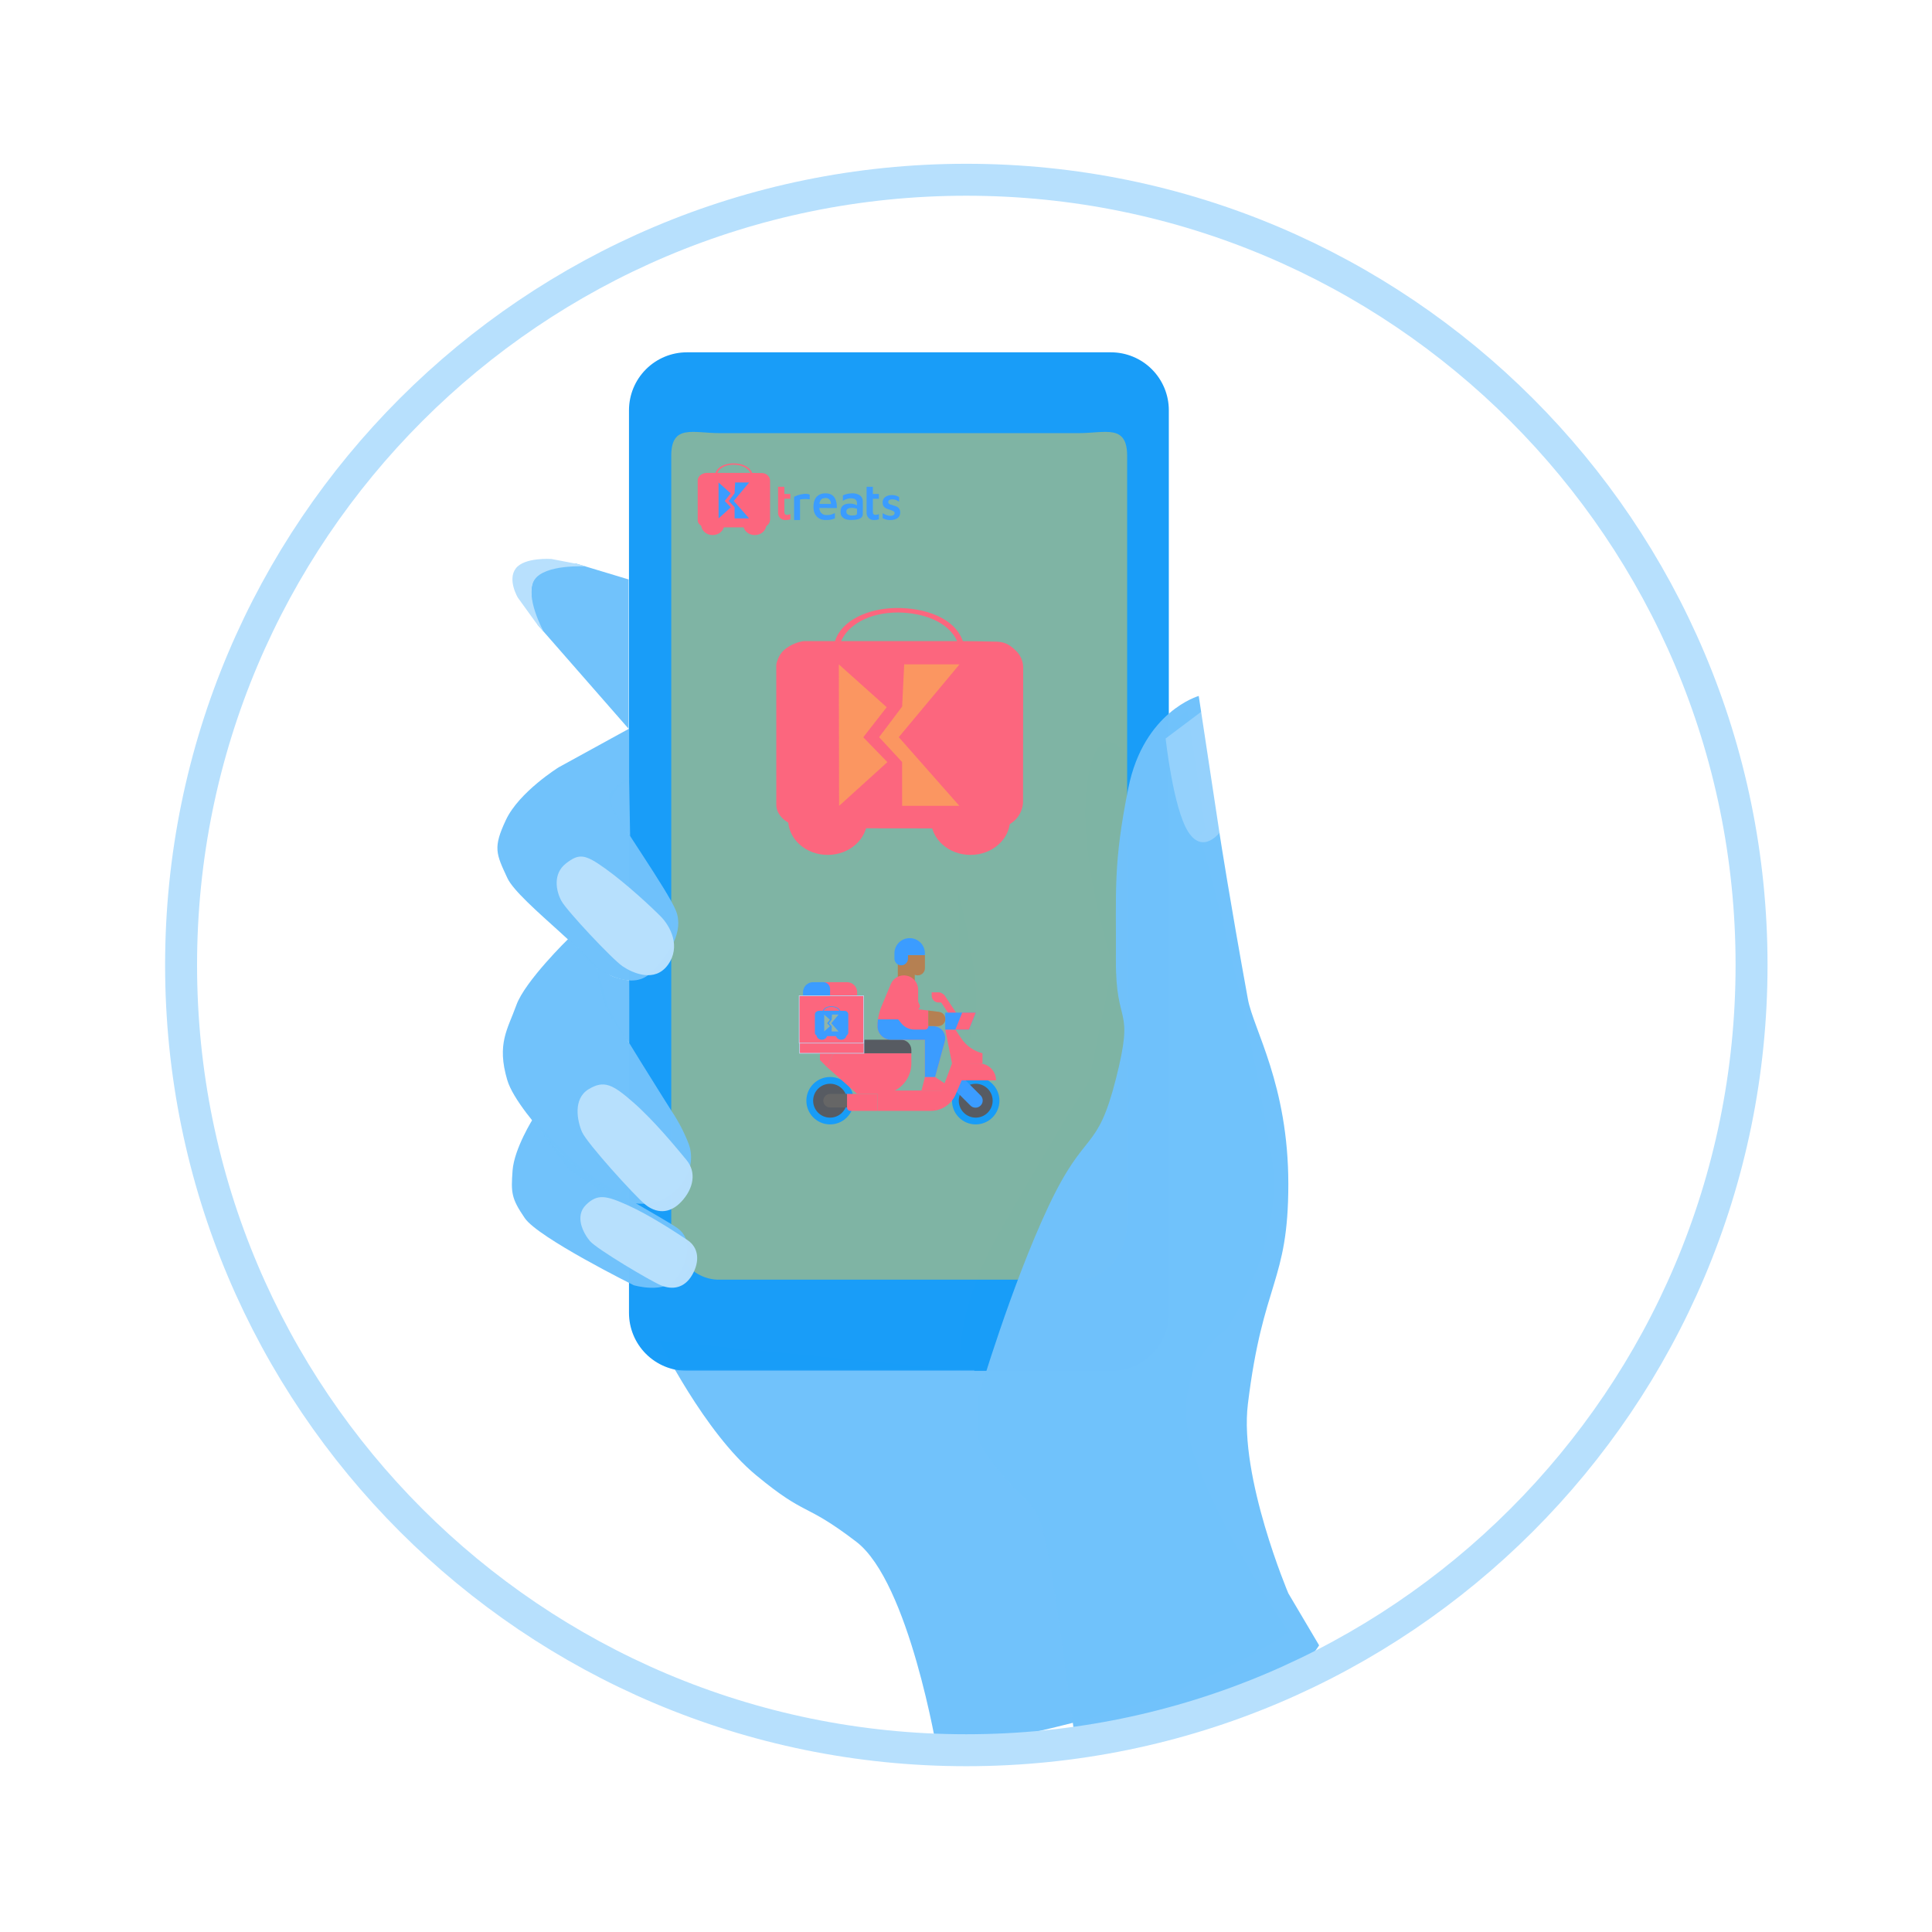
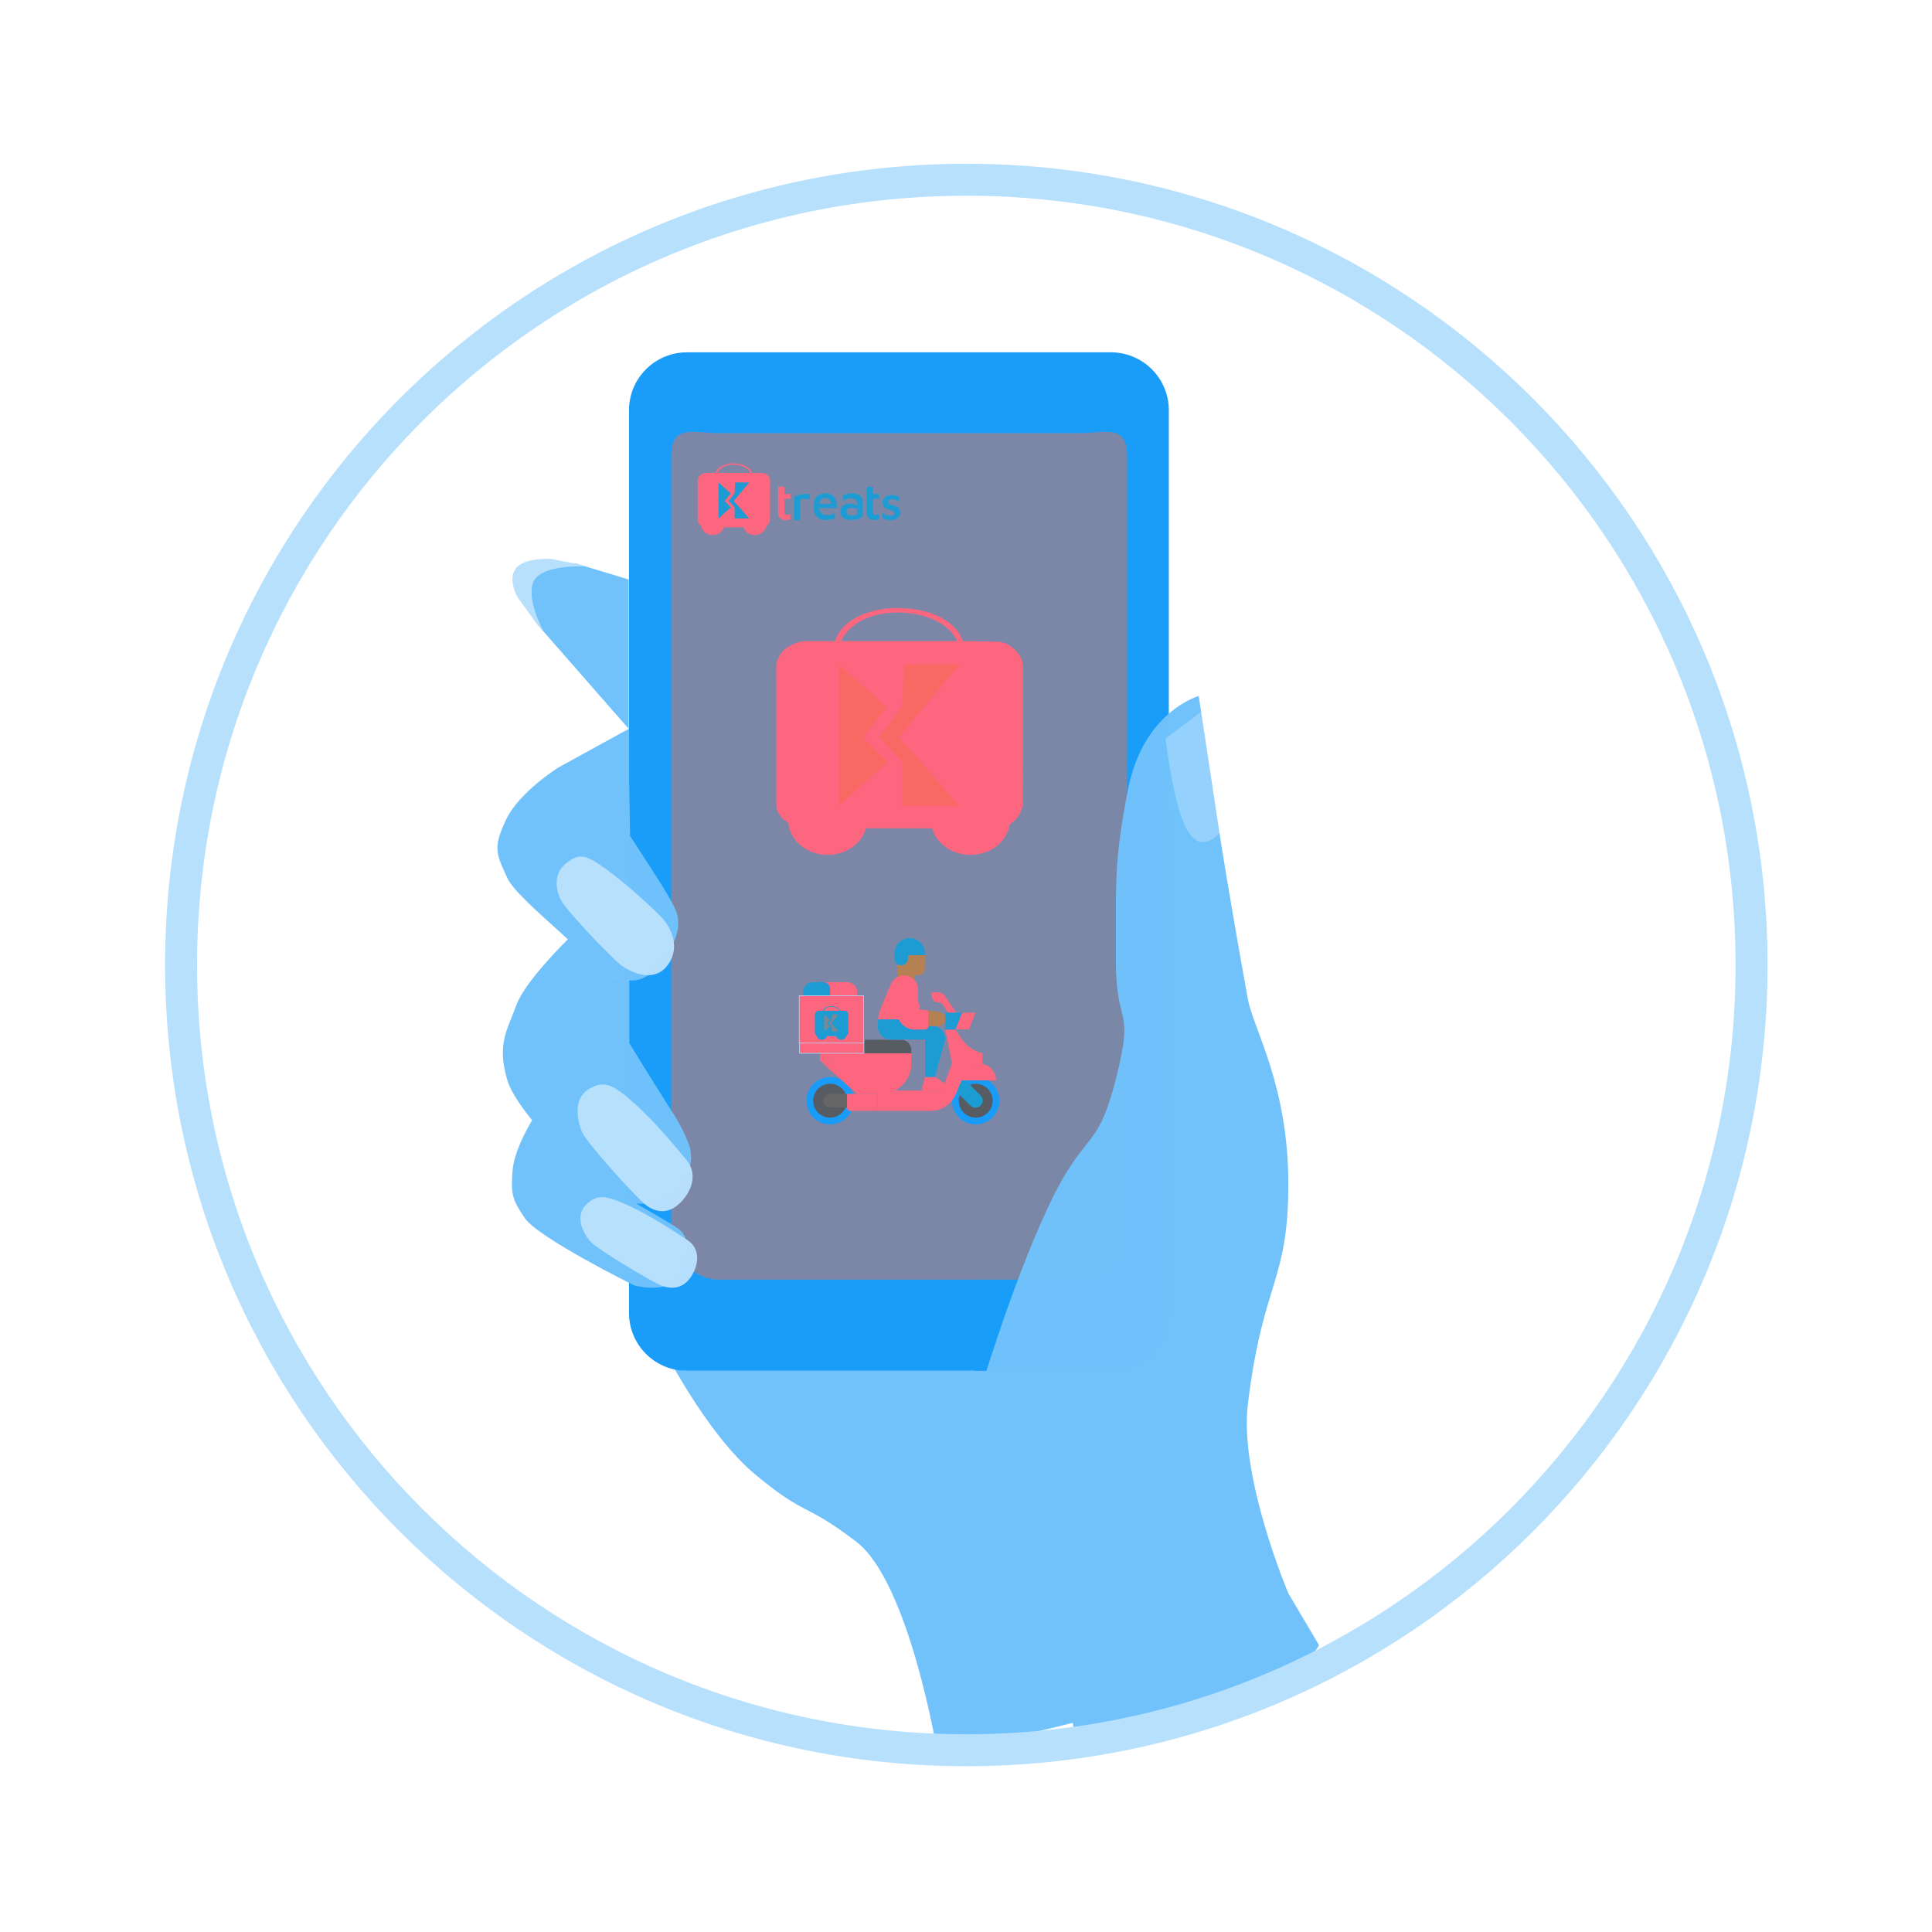
<svg xmlns="http://www.w3.org/2000/svg" width="1451" height="1451" viewBox="0 0 1451 1451">
  <defs>
    <style>
            .cls-1, .cls-11 {
-             fill: #FBD13E99;
+             fill: #F56F4599;
            opacity: 0.75;
            }

            .cls-2 {
            clip-path: url(#clip-Step_3);
            }

            .cls-3 {
            fill: rgba(255,202,8,0);
            }

            .cls-4 {
            fill: url(#linear-gradient);
            }

            .cls-5 {
            fill: #70C2FB;opacity: 0.99;
            }

            .cls-6 {
            fill: #70C2FB;opacity: 0.45;
            }

            .cls-18, .cls-7 {
            fill: #179CF8;opacity: 0.99;
            }

            .cls-10, .cls-7 {
            fill-rule: evenodd;
            }

            .cls-21, .cls-8 {
            fill: #FC667E;
            }

            .cls-10, .cls-9 {
-             fill: #3B9CFF;
+             fill: #1D9CD3;
            }

            .cls-11 {
            stroke: #707070;
            }

            .cls-12 {
            fill: rgba(255,255,255,0.25);
            }

            .cls-13 {
            fill: #70C2FB;opacity: 0.45;
            }

            .cls-14 {
            fill: #70C2FB;opacity: 0.99;
            }

            .cls-15 {
            clip-path: url(#clip-path);
            }

            .cls-16 {
            fill: #b58052;
            }

            .cls-17 {
            fill: #575b62;
            }

            .cls-19 {
-             fill: #3B9CFF;
+             fill: #1D9CD3;
            }

            .cls-20 {
            fill: #666;
            }

            .cls-21, .cls-23 {
            stroke: #B7E0FD;
            }

            .cls-21 {
            stroke-width: 0.445px;
            }

            .cls-22 {
            fill: #B7E0FD;opacity: 0.99;
            }

            .cls-23, .cls-26 {
            fill: none;
            }

            .cls-23 {
            stroke-width: 24px;
            opacity: 1;
            }

            .cls-24, .cls-25 {
            stroke: none;
            }

            .cls-25 {
            fill: rgba(255,202,8,0.1);
            }
        </style>
    <linearGradient id="linear-gradient" x1="3.487" y1="1.332" x2="-0.315" y2="0.425" gradientUnits="objectBoundingBox">
      <stop offset="0" stop-color="#cf9174" />
      <stop offset="1" stop-color="#91624c" />
    </linearGradient>
    <clipPath id="clip-path">
      <rect id="Rectangle_504" data-name="Rectangle 504" fill="none" width="157.788" height="144.878" transform="translate(0 0)" />
    </clipPath>
    <clipPath id="clip-Step_3">
      <rect width="1451" height="1451" />
    </clipPath>
  </defs>
  <g id="Step_3" data-name="Step 3" class="cls-2">
    <rect fill="none" width="1451" height="1451" />
    <g id="Group_2423" data-name="Group 2423" transform="translate(-6407 -1508)">
      <rect id="Rectangle_510" data-name="Rectangle 510" fill="none" width="1451" height="1451" transform="translate(6407 1508)" />
      <g id="Group_2322" data-name="Group 2322" transform="translate(6543 1643)">
        <g id="Group_2320" data-name="Group 2320" transform="translate(241.925 129.602)">
          <g id="Path_4327" data-name="Path 4327" class="cls-3" transform="translate(58.146 510.177)">
            <path class="cls-24" d="M9.431,0H245.21a9.431,9.431,0,0,1,9.431,9.431v96.2a9.431,9.431,0,0,1-9.431,9.431H9.431A9.431,9.431,0,0,1,0,105.629V9.431A9.431,9.431,0,0,1,9.431,0Z" />
            <path class="cls-25" d="M 9.431 1 C 4.782 1 1 4.782 1 9.431 L 1 105.629 C 1 110.278 4.782 114.06 9.431 114.06 L 245.21 114.06 C 249.859 114.06 253.641 110.278 253.641 105.629 L 253.641 9.431 C 253.641 4.782 249.859 1 245.21 1 L 9.431 1 M 9.431 -7.62939453125e-06 L 245.21 -7.62939453125e-06 C 250.419 -7.62939453125e-06 254.641 4.222 254.641 9.431 L 254.641 105.629 C 254.641 110.838 250.419 115.06 245.21 115.06 L 9.431 115.06 C 4.222 115.06 0 110.838 0 105.629 L 0 9.431 C 0 4.222 4.222 -7.62939453125e-06 9.431 -7.62939453125e-06 Z" />
          </g>
          <path id="Path_4328" data-name="Path 4328" class="cls-4" d="M955.739,760.706s19.06,72.95,12.049,97.487-12.049,61.34-12.049,61.34S956.122,791.157,955.739,760.706Z" transform="translate(-613.805 -355.101)" />
          <g id="Group_2317" data-name="Group 2317" transform="translate(117.318 268.622)">
            <path id="Path_4072" data-name="Path 4072" class="cls-5" d="M-5487.53,2197.271s-28.195-59.612-39.544-3.972,18.093,143.825,18.093,143.825l-18.093,87.442s-38.025,60.893-69.83,118.369-26.8,98.672-26.8,98.672l-225.887-22.126s33.745,68.786,72.514,100.85,35.585,19.658,75.353,50.052,60.834,157.987,60.834,157.987,88.127-15.419,153.359-36.757,110.495-53.368,110.495-53.368-66.442-98.586-75.675-150.988,29.217-76.673,29.217-76.673,48.014-70.911,32.105-137.4c-16.422-107.321-50.275-225.283-50.275-225.283Z" transform="translate(5849.589 -2145.695)" />
            <path id="Path_4077" data-name="Path 4077" class="cls-6" d="M-5719.263,2150.417l-30.715,21.371s11.676,51.317,22.748,68.422,21.54,0,21.54,0Z" transform="translate(6116.077 -2150.417)" />
          </g>
          <g id="Group_2318" data-name="Group 2318" transform="translate(94.471)">
            <path id="Path_1010" data-name="Path 1010" class="cls-7" d="M-276.521,1065.166a43.507,43.507,0,0,0,43.578,43.578H85.335a43.507,43.507,0,0,0,43.578-43.578v-677.8a43.507,43.507,0,0,0-43.578-43.578H-232.943a43.507,43.507,0,0,0-43.578,43.578Z" transform="translate(276.521 -343.789)" />
            <path id="Path_1011" data-name="Path 1011" class="cls-1" d="M-236.7,988.189H33.332c20.233,0,36.575-19.454,36.575-43.578V369.533c0-24.124-16.342-17.12-36.575-17.12H-235.92c-20.233,0-36.574-7-36.574,17.12V944.611C-273.272,968.735-256.931,988.189-236.7,988.189Z" transform="translate(304.223 -291.712)" />
            <g id="Group_2429" data-name="Group 2429" transform="translate(50.604 83.398)">
              <g id="Group_1926" data-name="Group 1926" transform="translate(61.352 17.597)">
                <path id="Path_3096" data-name="Path 3096" class="cls-8" d="M656.459,248.2v18.68a7.628,7.628,0,0,0,.341,2.991,5.4,5.4,0,0,0,3.779,3.19,9.359,9.359,0,0,0,2.7.039,7.751,7.751,0,0,0,1.785-.284c.166-.056.486-.106.594-.256a.6.6,0,0,0,.047-.342v-3.543c-.317.091-.6.266-.915.367a5.385,5.385,0,0,1-1.694.231,1.839,1.839,0,0,1-1.144-.259c-1.013-.707-.778-2.166-.778-3.238v-8.6h4.532v-3.589h-4.532V248.2Z" transform="translate(-656.456 -248.203)" />
                <path id="Path_3112" data-name="Path 3112" class="cls-9" d="M656.459,248.2v18.68a7.628,7.628,0,0,0,.341,2.991,5.4,5.4,0,0,0,3.779,3.19,9.359,9.359,0,0,0,2.7.039,7.751,7.751,0,0,0,1.785-.284c.166-.056.486-.106.594-.256a.6.6,0,0,0,.047-.342v-3.543c-.317.091-.6.266-.915.367a5.385,5.385,0,0,1-1.694.231,1.839,1.839,0,0,1-1.144-.259c-1.013-.707-.778-2.166-.778-3.238v-8.6h4.532v-3.589h-4.532V248.2Z" transform="translate(-589.96 -248.203)" />
                <path id="Path_3098" data-name="Path 3098" class="cls-9" d="M918.934,396.439H923.4V382.049c0-.238-.107-.836.073-1.014.108-.107.332-.105.474-.128.424-.07.85-.1,1.275-.146a20.229,20.229,0,0,1,3.279-.08,15.682,15.682,0,0,1,2.186.184v-2.6c0-.227.1-.738-.073-.912a1.464,1.464,0,0,0-.565-.272,7.753,7.753,0,0,0-1.639-.286,10.942,10.942,0,0,0-2.323.051,20.532,20.532,0,0,0-4.645,1.055,14.637,14.637,0,0,0-1.822.763c-.2.1-.517.195-.636.391a.775.775,0,0,0-.047.395v16.986Z" transform="translate(-906.907 -371.472)" />
                <path id="Path_3111" data-name="Path 3111" class="cls-9" d="M494.536-600.638a16.294,16.294,0,0,0-5.788,1.38l-.269.15-.014,2.031c0,1.12,0,2.036.018,2.036s.223-.132.465-.291a9.558,9.558,0,0,1,3.17-1.3,9.424,9.424,0,0,1,4.153-.141,4.024,4.024,0,0,1,1.958.975,3.3,3.3,0,0,1,.77,1.485,16.187,16.187,0,0,1,.087,2.632c-.023-.009-.282-.137-.583-.282a10.878,10.878,0,0,0-3.352-.947,17.693,17.693,0,0,0-3.188.023c-2.878.446-4.59,1.908-5.1,4.349a9.163,9.163,0,0,0,0,3.324,4.559,4.559,0,0,0,1.494,2.65,7.058,7.058,0,0,0,3.743,1.685,14.273,14.273,0,0,0,3.165.209c3.725-.087,5.993-.7,7.227-1.945a3.526,3.526,0,0,0,.943-2.059c.068-.492.068-9.9,0-10.5a5.448,5.448,0,0,0-1.535-3.411,5.217,5.217,0,0,0-1.58-1.125A10.891,10.891,0,0,0,494.536-600.638Zm1.412,10.9a10.322,10.322,0,0,1,2.746.533l.419.141v1.79c0,1.125-.018,1.881-.05,2.027-.178.833-1.079,1.157-3.388,1.211a7.227,7.227,0,0,1-1.489-.045,5.269,5.269,0,0,1-1.635-.537,2.354,2.354,0,0,1-1.293-1.334,3.529,3.529,0,0,1-.1-1.726c.3-1.266,1.453-1.963,3.443-2.072.314-.018.619-.027.683-.023S495.647-589.754,495.947-589.74Z" transform="translate(-439.8 605.592)" />
                <path id="shop_2x_5_" data-name="shop@2x (5)" class="cls-10" d="M76.729,287.241a8.773,8.773,0,0,0-2.63.8,5.015,5.015,0,0,0-2.7,2.947,6.507,6.507,0,0,0,.119,3.948,4.944,4.944,0,0,0,2.088,2.17,13.517,13.517,0,0,0,2.063.826c.32.1,1.067.337,1.66.53,2.173.708,2.824,1.221,2.824,2.224a1.809,1.809,0,0,1-.965,1.618c-1.1.657-3.411.6-5.265-.132a20.458,20.458,0,0,1-2.6-1.316l-.14-.085v1.917c0,1.788.005,1.918.075,1.94.042.013.318.123.614.246a16.328,16.328,0,0,0,3.018.943,15.245,15.245,0,0,0,3.5.069,9.313,9.313,0,0,0,3.4-1.039,5.44,5.44,0,0,0,2.113-2.216,6.382,6.382,0,0,0,.312-3.906,4.442,4.442,0,0,0-2.508-2.9,13.518,13.518,0,0,0-2.47-.846,23.245,23.245,0,0,1-2.576-.876,1.8,1.8,0,0,1-1.258-1.527,1.617,1.617,0,0,1,1.042-1.8,4.226,4.226,0,0,1,2.036-.36,6.871,6.871,0,0,1,3.815,1.055c.666.33,1.22.6,1.231.6s.02-.773.02-1.718v-1.718l-.6-.285a11.963,11.963,0,0,0-2.627-.976,12.086,12.086,0,0,0-3.606-.129" transform="translate(7.368 -280.965)" />
                <g id="e_2x" data-name="e@2x" transform="translate(26.599 4.919)">
                  <path id="Path_3115" data-name="Path 3115" class="cls-9" d="M70.124-1000.712a8.236,8.236,0,0,0-5.457,2.274,8.2,8.2,0,0,0-1.237,1.6c-.1.181-.409.787-.464.927-.027.069-.066.159-.085.206a11.989,11.989,0,0,0-.45,1.391c-.071.31-.085.379-.137.639a16.48,16.48,0,0,0-.082,5.528c.038.225.154.807.187.933.014.052.036.126.044.165a9.443,9.443,0,0,0,.675,1.8c.074.151.173.335.217.411s.091.156.1.178a8.151,8.151,0,0,0,.982,1.289A10.3,10.3,0,0,0,66-982.066l.365.208a6.031,6.031,0,0,0,.746.373c.077.033.2.088.274.124a5.349,5.349,0,0,0,.672.233,9.6,9.6,0,0,0,1.728.357c.143.016.326.044.409.057.2.033,2.25.033,2.732,0,.532-.038,1.237-.121,1.646-.192l.315-.055c.184-.027.82-.17,1.084-.241l.453-.124c.337-.093.971-.313,1.377-.477l.321-.132.011-1.97c.008-1.081,0-1.975-.011-1.981a.639.639,0,0,0-.208.077,15.256,15.256,0,0,1-1.915.771c-.491.162-.582.189-1.166.346-.1.027-.269.06-.549.11-.1.016-.2.036-.233.044-.134.027-.694.093-1.07.121a13.934,13.934,0,0,1-1.865-.025,6.6,6.6,0,0,1-.892-.162c-.052-.016-.17-.049-.261-.071a2.6,2.6,0,0,1-.247-.082c-.044-.022-.167-.074-.274-.115a4.3,4.3,0,0,1-1.509-1.031,2.865,2.865,0,0,1-.343-.406,1.306,1.306,0,0,0-.082-.11,1.874,1.874,0,0,1-.192-.288.754.754,0,0,0-.077-.132,1.7,1.7,0,0,1-.126-.225c-.027-.06-.08-.178-.118-.261a5.845,5.845,0,0,1-.258-.672c-.016-.06-.041-.137-.055-.173a.429.429,0,0,1-.025-.129.109.109,0,0,0-.025-.08.248.248,0,0,1-.038-.118c-.008-.057-.03-.173-.047-.255s-.041-.219-.052-.3-.03-.176-.038-.206a2.423,2.423,0,0,1-.03-.271l-.016-.217,1.24.016c.683.011,3.651.019,6.592.022l5.35,0,.008-.409a19.664,19.664,0,0,0-.134-2.34,15.4,15.4,0,0,0-.491-2.5,12.5,12.5,0,0,0-.439-1.248,7.968,7.968,0,0,0-1.122-1.876,7.181,7.181,0,0,0-1.5-1.38c-.077-.047-.189-.115-.25-.159a6.63,6.63,0,0,0-1.44-.656c-.159-.049-.318-.1-.357-.112-.066-.022-.258-.071-.562-.137-.074-.019-.211-.044-.3-.058l-.329-.052A14.883,14.883,0,0,0,70.124-1000.712Zm1.317,3.481c.151.016.329.041.4.055.272.049.455.09.521.11l.192.055a1.974,1.974,0,0,1,.343.124,3.337,3.337,0,0,1,.628.351,4.026,4.026,0,0,1,.691.664c.027.044.071.1.093.132a4.291,4.291,0,0,1,.4.746c.025.06.058.132.071.156s.134.384.143.425c.014.072.03.14.1.425a6.471,6.471,0,0,1,.165,1.191c-.005.005-1.967.011-4.359.011H66.484l.014-.132c.008-.071.03-.2.047-.293s.036-.214.044-.275.077-.335.091-.381.036-.129.052-.181c.071-.26.1-.348.115-.4.014-.03.049-.129.082-.219a3.714,3.714,0,0,1,1.141-1.7c.058-.044.132-.1.159-.129a.21.21,0,0,1,.08-.047.856.856,0,0,0,.145-.082,3.053,3.053,0,0,1,.623-.3A13.412,13.412,0,0,1,71.441-997.231Z" transform="translate(-62.018 1000.735)" />
                  <path id="Path_3116" data-name="Path 3116" class="cls-9" d="M177.36-809.9a.055.055,0,0,0,.052,0c.011-.008-.005-.016-.036-.014S177.339-809.911,177.36-809.9Z" transform="translate(-174.184 815.154)" />
                  <path id="Path_3117" data-name="Path 3117" class="cls-9" d="M181.36-809.9a.055.055,0,0,0,.052,0c.011-.008-.005-.016-.036-.014S181.338-809.911,181.36-809.9Z" transform="translate(-178.074 815.154)" />
                  <path id="Path_3118" data-name="Path 3118" class="cls-9" d="M184.724-807.772a.184.184,0,0,0,.011.11c.011.008.022-.036.022-.1C184.757-807.9,184.74-807.9,184.724-807.772Z" transform="translate(-181.355 813.158)" />
                  <path id="Path_3119" data-name="Path 3119" class="cls-9" d="M186.724-799.772a.184.184,0,0,0,.011.11c.011.008.022-.036.022-.1C186.757-799.9,186.74-799.9,186.724-799.772Z" transform="translate(-183.3 805.378)" />
                  <path id="Path_3120" data-name="Path 3120" class="cls-9" d="M160.614-795.965c-.069.08-.071.11-.006.049a.491.491,0,0,0,.074-.077C160.683-796.012,160.639-796,160.614-795.965Z" transform="translate(-157.857 801.617)" />
                  <path id="Path_3121" data-name="Path 3121" class="cls-9" d="M155-783.97c0,.014.014.019.027.011s.027-.022.027-.03-.011-.011-.027-.011A.03.03,0,0,0,155-783.97Z" transform="translate(-152.449 789.946)" />
                  <path id="Path_3122" data-name="Path 3122" class="cls-9" d="M150.614-779.965c-.069.08-.071.11-.006.049a.482.482,0,0,0,.074-.077C150.683-780.012,150.639-780,150.614-779.965Z" transform="translate(-148.132 786.056)" />
                  <path id="Path_3123" data-name="Path 3123" class="cls-9" d="M194.366-748.955a.033.033,0,0,0,.014.044c.014.008.027,0,.027-.025C194.407-748.985,194.391-748.993,194.366-748.955Z" transform="translate(-190.732 755.886)" />
                  <path id="Path_3124" data-name="Path 3124" class="cls-9" d="M127-725.97c0,.014.014.019.027.011s.027-.022.027-.03-.011-.011-.027-.011A.03.03,0,0,0,127-725.97Z" transform="translate(-125.217 733.537)" />
                  <path id="Path_3125" data-name="Path 3125" class="cls-9" d="M127-556.973a.03.03,0,0,0,.03.027c.014,0,.019-.014.011-.027s-.022-.027-.03-.027S127-556.989,127-556.973Z" transform="translate(-125.217 569.173)" />
                  <path id="Path_3126" data-name="Path 3126" class="cls-9" d="M141-514.973a.03.03,0,0,0,.03.028c.014,0,.019-.014.011-.028s-.022-.027-.03-.027S141-514.989,141-514.973Z" transform="translate(-138.833 528.325)" />
                  <path id="Path_3127" data-name="Path 3127" class="cls-9" d="M196.588-492.757a.078.078,0,0,0,.005.074c.036.022.049-.022.027-.08S196.6-492.815,196.588-492.757Z" transform="translate(-192.89 506.735)" />
                  <path id="Path_3128" data-name="Path 3128" class="cls-9" d="M150.337-491.834c.027.036.06.069.074.069s0-.03-.038-.069C150.291-491.922,150.274-491.922,150.337-491.834Z" transform="translate(-147.877 505.859)" />
                  <path id="Path_3129" data-name="Path 3129" class="cls-9" d="M160.3-471.959c.011.022.03.041.044.041s.014-.016-.006-.041A.165.165,0,0,0,160.3-472C160.293-472,160.3-471.981,160.3-471.959Z" transform="translate(-157.6 486.505)" />
                  <path id="Path_3130" data-name="Path 3130" class="cls-9" d="M163.984-465.872c.038.044.077.088.085.1a.2.2,0,0,1,.03.055c.008.022.019.027.03.011s-.036-.077-.1-.137C163.948-465.924,163.934-465.93,163.984-465.872Z" transform="translate(-161.159 480.583)" />
                  <path id="Path_3131" data-name="Path 3131" class="cls-9" d="M216.363-447.973c.008.014.022.027.03.027s.011-.014.011-.027a.028.028,0,0,0-.03-.027C216.36-448,216.355-447.989,216.363-447.973Z" transform="translate(-212.125 463.164)" />
                  <path id="Path_3132" data-name="Path 3132" class="cls-9" d="M175.582-446.4c.047.052.085.1.091.107s.011.005.019,0-.033-.055-.091-.107l-.1-.093Z" transform="translate(-172.387 461.705)" />
                  <path id="Path_3133" data-name="Path 3133" class="cls-9" d="M218-444.078a.166.166,0,0,0,.041.044c.036.03.038.027.025-.011S218-444.108,218-444.078Z" transform="translate(-213.721 459.362)" />
                  <path id="Path_3134" data-name="Path 3134" class="cls-9" d="M222.363-437.973c.008.014.022.027.03.027s.011-.014.011-.027a.028.028,0,0,0-.03-.027C222.36-438,222.355-437.989,222.363-437.973Z" transform="translate(-217.96 453.438)" />
                  <path id="Path_3135" data-name="Path 3135" class="cls-9" d="M224-434.078a.167.167,0,0,0,.041.044c.036.03.038.027.025-.011S224-434.108,224-434.078Z" transform="translate(-219.556 449.636)" />
                  <path id="Path_3136" data-name="Path 3136" class="cls-9" d="M228.363-427.973c.008.014.022.027.03.027s.011-.014.011-.027a.028.028,0,0,0-.03-.027C228.36-428,228.355-427.989,228.363-427.973Z" transform="translate(-223.796 443.712)" />
                  <path id="Path_3137" data-name="Path 3137" class="cls-9" d="M230.415-423.945a.263.263,0,0,0,.06.055c.005,0-.005-.025-.025-.055s-.047-.055-.06-.055S230.388-423.975,230.415-423.945Z" transform="translate(-225.766 439.822)" />
                  <path id="Path_3138" data-name="Path 3138" class="cls-9" d="M234.667-418.8c-.011.016,0,.052.033.08s.055.036.055.019-.011-.033-.025-.033-.03-.022-.036-.049S234.678-418.816,234.667-418.8Z" transform="translate(-229.927 434.773)" />
                  <path id="Path_3139" data-name="Path 3139" class="cls-9" d="M205-412.877c0,.011.027.036.063.058.06.038.06.038.008-.022S205-412.91,205-412.877Z" transform="translate(-201.078 429.023)" />
                  <path id="Path_3140" data-name="Path 3140" class="cls-9" d="M238.663-412.817c-.008.047,0,.091.011.1s.022-.03.022-.082C238.7-412.921,238.679-412.929,238.663-412.817Z" transform="translate(-233.813 429.023)" />
                  <path id="Path_3141" data-name="Path 3141" class="cls-9" d="M210.4-408.973c-.008.014,0,.027.027.027s.036-.014.027-.027-.022-.027-.027-.027S210.412-408.989,210.4-408.973Z" transform="translate(-206.331 425.233)" />
                  <path id="Path_3142" data-name="Path 3142" class="cls-9" d="M214.391-406.466c-.008.016,0,.03.025.03a.064.064,0,0,1,.052.033c.005.019.019.027.03.019s-.005-.038-.036-.063S214.4-406.485,214.391-406.466Z" transform="translate(-210.208 422.779)" />
                  <path id="Path_3143" data-name="Path 3143" class="cls-9" d="M241.2-405.456c0,.044.005.06.014.033a.207.207,0,0,0,0-.082C241.205-405.522,241.2-405.5,241.2-405.456Z" transform="translate(-236.284 421.841)" />
                  <path id="Path_3144" data-name="Path 3144" class="cls-9" d="M220.295-402.151c-.049.022-.047.025.019.025a.118.118,0,0,1,.085.036c.005.019.019.027.03.019C220.465-402.1,220.35-402.173,220.295-402.151Z" transform="translate(-215.92 418.576)" />
                  <path id="Path_3145" data-name="Path 3145" class="cls-9" d="M238.509-400.957a.069.069,0,0,0,.014.06c.019.033.025.027.025-.022S238.534-401,238.509-400.957Z" transform="translate(-233.665 417.432)" />
                  <path id="Path_3146" data-name="Path 3146" class="cls-9" d="M226.6-398.875l-.1.019.118.005c.074,0,.112-.008.1-.025a.048.048,0,0,0-.022-.025A.856.856,0,0,1,226.6-398.875Z" transform="translate(-221.988 415.41)" />
                  <path id="Path_3147" data-name="Path 3147" class="cls-9" d="M235.36-395.9a.056.056,0,0,0,.052,0c.011-.008-.005-.016-.036-.014S235.339-395.911,235.36-395.9Z" transform="translate(-230.593 412.512)" />
                  <path id="Path_3148" data-name="Path 3148" class="cls-9" d="M597.36-765.9a.055.055,0,0,0,.052,0c.011-.008-.005-.016-.036-.014S597.338-765.911,597.36-765.9Z" transform="translate(-582.662 772.362)" />
                  <path id="Path_3149" data-name="Path 3149" class="cls-9" d="M589.281-763.872a.148.148,0,0,1-.126.134c-.044.008-.047.011-.008.027.066.025.2-.115.162-.17C589.287-763.916,589.281-763.913,589.281-763.872Z" transform="translate(-574.66 770.402)" />
                  <path id="Path_3150" data-name="Path 3150" class="cls-9" d="M600.439-763.367c-.016.047.014.071.058.047.022-.014.019-.03-.005-.052S600.452-763.4,600.439-763.367Z" transform="translate(-585.663 769.903)" />
                  <path id="Path_3151" data-name="Path 3151" class="cls-9" d="M604.3-759.945c.027.03.055.049.063.044s-.063-.1-.093-.1C604.255-760,604.268-759.975,604.3-759.945Z" transform="translate(-589.386 766.604)" />
                  <path id="Path_3152" data-name="Path 3152" class="cls-9" d="M585.042-754.591a.153.153,0,0,1-.036.113c-.019.005-.027.019-.019.03.038.041.1-.082.077-.162S585.045-754.692,585.042-754.591Z" transform="translate(-570.637 761.42)" />
                  <path id="Path_3153" data-name="Path 3153" class="cls-9" d="M608.366-754.955a.033.033,0,0,0,.014.044c.014.008.027,0,.027-.025C608.407-754.985,608.391-754.993,608.366-754.955Z" transform="translate(-593.374 761.721)" />
                  <path id="Path_3154" data-name="Path 3154" class="cls-9" d="M610.366-750.955a.033.033,0,0,0,.014.044c.014.008.027,0,.027-.025C610.407-750.985,610.391-750.993,610.366-750.955Z" transform="translate(-595.319 757.831)" />
                  <path id="Path_3155" data-name="Path 3155" class="cls-9" d="M612.563-746.872c-.008.03,0,.063.011.071s.025-.016.025-.055C612.6-746.941,612.582-746.949,612.563-746.872Z" transform="translate(-597.456 753.888)" />
                  <path id="Path_3156" data-name="Path 3156" class="cls-9" d="M583-741.97c0,.014.014.019.027.011s.027-.022.027-.03-.011-.011-.027-.011A.03.03,0,0,0,583-741.97Z" transform="translate(-568.708 749.098)" />
                  <path id="Path_3157" data-name="Path 3157" class="cls-9" d="M614.366-740.955a.034.034,0,0,0,.014.044c.014.008.027,0,.027-.025C614.407-740.985,614.391-740.994,614.366-740.955Z" transform="translate(-599.21 748.105)" />
                  <path id="Path_3158" data-name="Path 3158" class="cls-9" d="M616.363-735.973c.008.014.022.027.03.027s.011-.014.011-.027a.028.028,0,0,0-.03-.027C616.36-736,616.355-735.989,616.363-735.973Z" transform="translate(-601.152 743.263)" />
                  <path id="Path_3159" data-name="Path 3159" class="cls-9" d="M579-731.97c0,.014.014.019.027.011s.027-.022.027-.03-.011-.011-.027-.011A.03.03,0,0,0,579-731.97Z" transform="translate(-564.817 739.372)" />
                  <path id="Path_3160" data-name="Path 3160" class="cls-9" d="M618.363-729.973c.008.014.022.027.03.027s.011-.014.011-.027a.028.028,0,0,0-.03-.027C618.36-730,618.355-729.989,618.363-729.973Z" transform="translate(-603.097 737.427)" />
                  <path id="Path_3161" data-name="Path 3161" class="cls-9" d="M563-697.882c0,.03.011.049.027.038a.043.043,0,0,0,.008-.055C563.017-697.956,563-697.951,563-697.882Z" transform="translate(-549.256 706.245)" />
                  <path id="Path_3162" data-name="Path 3162" class="cls-9" d="M561-692.936c0,.022.014.033.027.025a.033.033,0,0,0,.014-.044C561.016-692.994,561-692.985,561-692.936Z" transform="translate(-547.311 701.422)" />
                  <path id="Path_3163" data-name="Path 3163" class="cls-9" d="M559.081-685.785c0,.03.008.038.016.016a.055.055,0,0,0,0-.052C559.087-685.832,559.078-685.815,559.081-685.785Z" transform="translate(-545.444 694.463)" />
                  <path id="Path_3164" data-name="Path 3164" class="cls-9" d="M605.651-685.844l-.151.159.159-.151c.146-.137.17-.165.148-.165C605.8-686,605.733-685.929,605.651-685.844Z" transform="translate(-590.59 694.634)" />
                  <path id="Path_3165" data-name="Path 3165" class="cls-9" d="M561-682.528c0,.019.011.033.025.033s.03.041.036.088c.008.091.008.091.025.016a.112.112,0,0,0-.033-.121C561.022-682.539,561-682.545,561-682.528Z" transform="translate(-547.311 691.267)" />
                  <path id="Path_3166" data-name="Path 3166" class="cls-9" d="M565-674.877c0,.011.027.036.063.057.06.038.06.038.008-.022S565-674.91,565-674.877Z" transform="translate(-551.201 683.835)" />
                </g>
              </g>
              <g id="Group_2006" data-name="Group 2006" transform="translate(1)">
                <g id="Group_1981" data-name="Group 1981" transform="translate(13.363)">
                  <g id="Group_1924" data-name="Group 1924">
                    <g id="Group_1892" data-name="Group 1892">
                      <path id="Cart_4_" class="cls-8" d="M294.881,82.745c-1.7-5.067-8.1-7.366-14.384-7.286-5.994.076-11.73,2.709-13.111,7.286h.153c-.588.017,8.04.006,18.233,0C290.02,82.743,294.881,82.745,294.881,82.745Zm-1.22,0H268.7c1.433-3.427,5.786-6.287,12.213-6.3,5.527.051,10.883,2.084,12.746,6.3Z" transform="translate(-267.387 -75.457)" />
                    </g>
                  </g>
                </g>
                <g id="Group_1924-2" data-name="Group 1924" transform="translate(0 7.183)">
                  <g id="Group_1892-2" data-name="Group 1892" transform="translate(0 0)">
                    <path id="Subtraction_1" data-name="Subtraction 1" class="cls-8" d="M8.634,7.778a9.5,9.5,0,0,1-3.3-.587,8.722,8.722,0,0,1-2.8-1.671,7.671,7.671,0,0,1-1.873-2.5A6.957,6.957,0,0,1,0,.063C0,.046,0,.029,0,.011H17.29V0c0,.018,0,.035,0,.053v.01a6.959,6.959,0,0,1-.679,3,7.706,7.706,0,0,1-1.853,2.452,8.742,8.742,0,0,1-2.748,1.654,9.495,9.495,0,0,1-3.366.606Z" transform="translate(2.593 38.905)" />
                    <path id="Subtraction_2" data-name="Subtraction 2" class="cls-8" d="M8.633,12.213a9.5,9.5,0,0,1-3.3-.587,8.724,8.724,0,0,1-2.8-1.671,7.674,7.674,0,0,1-1.873-2.5A6.957,6.957,0,0,1,0,4.5c0-.017,0-.034,0-.051H15.669V0A7.117,7.117,0,0,1,17.29,4.5a6.96,6.96,0,0,1-.679,3,7.706,7.706,0,0,1-1.853,2.452,8.742,8.742,0,0,1-2.748,1.654,9.494,9.494,0,0,1-3.366.606Z" transform="translate(34.212 34.469)" />
                    <path id="Cart_4_2" data-name="Cart_4_" class="cls-8" d="M80.282,173.373c-1.973-.069-7.462-.118-7.462-.118H37.892a8.425,8.425,0,0,0-4.5,2,5.6,5.6,0,0,0-1.656,3.307l.007,30.357a4.239,4.239,0,0,0,1.774,3.387,9.015,9.015,0,0,0,4.442,1.8l42.177.055a6.454,6.454,0,0,0,4.138-1.788,5.884,5.884,0,0,0,1.8-3.8l.031-29.721a5.114,5.114,0,0,0-1.311-3.2A6.021,6.021,0,0,0,80.282,173.373Z" transform="translate(-31.739 -173.255)" />
                  </g>
                </g>
                <g id="Group_1995" data-name="Group 1995" transform="translate(15.645 14.364)">
                  <path id="Path_3174" data-name="Path 3174" class="cls-9" d="M0,0,9.119,8.163h0L4.654,13.89l4.595,4.744-9.2,8.33Z" transform="translate(0 0)" />
                  <path id="Path_3173" data-name="Path 3173" class="cls-9" d="M-5390.036,14005.02l-.395,8.047-4.387,5.824,4.387,4.746v8.346h10.9l-11.546-13.092,11.575-13.871Z" transform="translate(5402.494 -14005.02)" />
                </g>
              </g>
            </g>
            <g id="Rectangle_512" data-name="Rectangle 512" class="cls-11" transform="translate(139.604 493.398)">
              <rect class="cls-24" width="26" height="21" />
              <rect class="cls-26" x="0.5" y="0.5" width="25" height="20" />
            </g>
          </g>
          <g id="Group_2319" data-name="Group 2319" transform="translate(127.064 258.073)">
            <path id="Path_4072-2" data-name="Path 4072" class="cls-5" d="M-5535.464,2154.589s-41.215,11.606-52.818,68.94-9.083,77.134-9.383,129.08,14.36,33.069,0,89.591-22.812,36.574-50.712,95.865-52.151,141.538-52.151,141.538v34.463s4.9,14.767,37.26,46.465c12.846,12.584,15.813,36.953,34.409,173.929,0,0-5.792,10.591,60.914-11.4,15.543-5.123,39.486-.913,54.266-5.458,47.241-14.532,68.617-49.991,68.617-49.991l-23.116-39.072s-37.051-87.346-30.38-142.1c11.307-92.812,30.38-90.836,30.38-165.32s-26.249-116.169-30.38-138.882c-13.588-74.689-20.883-121.839-20.883-121.839Z" transform="translate(5930.769 -2154.589)" />
            <path id="Path_4077-2" data-name="Path 4077" class="cls-12" d="M-5718.928,2150.741l-27.22,20.453s5.772,52.807,17.009,70.167,24,0,24,0Z" transform="translate(6116.583 -2139.223)" />
            <path id="Path_4080" data-name="Path 4080" class="cls-13" d="M-5843.118,2276.469h226.751v2.517h-204.2Z" transform="translate(5843.118 -1770.181)" />
          </g>
          <path id="Path_4329" data-name="Path 4329" class="cls-14" d="M-5784.277,2257.918l17.846-39.756v6.184s-.733,9.693-9.051,19.466S-5784.277,2257.918-5784.277,2257.918Z" transform="translate(5860.904 -1599.306)" />
          <g id="Group_2323" data-name="Group 2323" transform="translate(205.068 192.018)">
            <g id="Group_1952" data-name="Group 1952" transform="translate(0 0)">
              <g id="Group_1924-3" data-name="Group 1924" transform="translate(0.007)">
                <g id="Group_1892-3" data-name="Group 1892">
                  <path id="Subtraction_1-2" data-name="Subtraction 1" class="cls-8" d="M29.67,26.728a32.633,32.633,0,0,1-11.355-2.016,29.974,29.974,0,0,1-9.626-5.742,26.36,26.36,0,0,1-6.438-8.605A23.907,23.907,0,0,1,0,.215C0,.156,0,.1,0,.039H59.415V0c0,.06,0,.121,0,.181V.215a23.915,23.915,0,0,1-2.335,10.319,26.483,26.483,0,0,1-6.368,8.428,30.044,30.044,0,0,1-9.445,5.683A32.628,32.628,0,0,1,29.7,26.728Z" transform="translate(8.909 158.712)" />
                  <path id="Subtraction_2-2" data-name="Subtraction 2" class="cls-8" d="M29.669,41.969a32.632,32.632,0,0,1-11.354-2.016,29.981,29.981,0,0,1-9.626-5.741,26.37,26.37,0,0,1-6.437-8.606A23.908,23.908,0,0,1,0,15.456c0-.058,0-.117,0-.175H53.846V0a24.457,24.457,0,0,1,5.569,15.456A23.917,23.917,0,0,1,57.08,25.775,26.482,26.482,0,0,1,50.713,34.2a30.041,30.041,0,0,1-9.444,5.683A32.627,32.627,0,0,1,29.7,41.969Z" transform="translate(116.187 143.471)" />
                  <path id="Cart_4_3" data-name="Cart_4_" class="cls-8" d="M197.321,100.746c-6.731-.239-25.452-.4-25.452-.4-5.934-17.3-28.281-25.149-50.216-24.878-20.926.258-40.952,9.25-45.773,24.878H52.726c-2.906.081-10.268,2.244-15.337,6.878-3.946,3.607-5.65,9.516-5.65,11.377l.023,104.418c-.006,2.819.75,7.192,6.05,11.651a30.6,30.6,0,0,0,15.151,6.186l143.869.191c3.241,0,8.88-1.35,14.114-6.149a20.322,20.322,0,0,0,6.129-13.065l.105-102.231a17.675,17.675,0,0,0-4.471-11.023C207.958,103.633,204.052,100.986,197.321,100.746Zm-29.711-.4H80.476c5-11.7,20.2-21.467,42.637-21.515,19.295.174,37.993,7.117,44.5,21.515Z" transform="translate(-31.739 -75.457)" />
                </g>
              </g>
              <g id="Group_2432" data-name="Group 2432" transform="translate(47.007 42.35)">
                <path id="Path_3174-2" data-name="Path 3174" class="cls-1" d="M0,0,35.933,32.166h0L18.341,54.733,36.447,73.426.2,106.249Z" transform="translate(0 0)" />
                <path id="Path_3173-2" data-name="Path 3173" class="cls-1" d="M-5375.975,14005.02l-1.554,31.708-17.288,22.95,17.288,18.7v32.888h42.967l-45.5-51.588,45.611-54.658Z" transform="translate(5425.064 -14005.02)" />
              </g>
            </g>
          </g>
          <g id="Mask_Group_21" data-name="Mask Group 21" class="cls-15" transform="translate(219.412 439.34)">
            <g id="delivery" transform="translate(2.868 0.62)">
              <path id="Path_4331" data-name="Path 4331" class="cls-8" d="M138.982,174.1l2.544-10.175h7.631l7.631,5.087V174.1Z" transform="translate(-47.087 -59.634)" />
              <path id="Path_4332" data-name="Path 4332" class="cls-16" d="M114.036,35.636v20.35h12.719V50.408a5.39,5.39,0,0,0,2.235.491h0a5.4,5.4,0,0,0,5.4-5.4V35.636Z" transform="translate(-39.948 -22.918)" />
              <path id="Path_4333" data-name="Path 4333" class="cls-9" d="M121.919,17.818h0a11.447,11.447,0,0,1,11.447,11.447v1.272H120.648v2.544a5.088,5.088,0,1,1-10.175,0V29.265a11.447,11.447,0,0,1,11.447-11.447Z" transform="translate(-38.928 -17.818)" />
              <path id="Path_4334" data-name="Path 4334" class="cls-8" d="M143.529,104.147a8.98,8.98,0,0,1-.315,2.362L135.9,133.33h-7.631V105.349H102.83A10.172,10.172,0,0,1,92.655,95.174,38.305,38.305,0,0,1,95.589,80.5l7.043-16.906A10.684,10.684,0,0,1,123.179,67.7V82.455l7.631.954V95.174h3.746a8.967,8.967,0,0,1,8.973,8.973Z" transform="translate(-33.829 -29.037)" />
              <path id="Path_4335" data-name="Path 4335" class="cls-8" d="M166.732,94.83l-8.749-13.124H156.8V76.618h2.544a2.544,2.544,0,0,1,2.117,1.133l9.5,14.257Z" transform="translate(-52.187 -34.647)" />
              <path id="Path_4336" data-name="Path 4336" class="cls-8" d="M61.074,74.32V71.777a7.631,7.631,0,0,0-7.631-7.631H35.636V74.32Z" transform="translate(-17.51 -31.077)" />
              <path id="Path_4337" data-name="Path 4337" class="cls-9" d="M34.6,74.32V69.233a5.087,5.087,0,0,0-5.087-5.087H21.886a7.631,7.631,0,0,0-7.631,7.631V74.32Z" transform="translate(-11.391 -31.077)" />
              <path id="Path_4338" data-name="Path 4338" class="cls-8" d="M10.691,78.4v35.612H11.9V78.4Z" transform="translate(36.753 -35.157)" />
              <path id="Path_4339" data-name="Path 4339" class="cls-8" d="M37.16,149.157l-5.087-5.088v-5.087H42.248Z" transform="translate(-16.49 -52.495)" />
              <ellipse id="Ellipse_267" data-name="Ellipse 267" class="cls-17" cx="15.262" cy="15.262" rx="15.262" ry="15.262" transform="translate(117.332 106.837)" />
              <path id="Path_4340" data-name="Path 4340" class="cls-18" d="M188.861,199.539a17.806,17.806,0,1,1,17.806-17.806A17.806,17.806,0,0,1,188.861,199.539Zm0-30.525a12.719,12.719,0,1,0,12.719,12.719A12.719,12.719,0,0,0,188.861,169.015Z" transform="translate(-56.267 -59.634)" />
              <path id="Path_4341" data-name="Path 4341" class="cls-19" d="M171.055,171.558l13.682,13.682a5.4,5.4,0,1,0,7.631-7.631l-13.682-13.682Z" transform="translate(-56.267 -59.634)" />
              <path id="Path_4342" data-name="Path 4342" class="cls-8" d="M178.182,149.673h15.262a12.719,12.719,0,0,1,12.718,12.719H178.182Z" transform="translate(-58.306 -55.555)" />
              <path id="Path_4343" data-name="Path 4343" class="cls-8" d="M92.655,175.086h40a20.35,20.35,0,0,0,18.7-12.334l9.977-23.279H171.51v-7.631a27.128,27.128,0,0,1-15.993-11.27l-4.357-6.536h-7.631l5.087,25.437-7.631,20.35H92.655Z" transform="translate(-33.829 -45.356)" />
              <ellipse id="Ellipse_268" data-name="Ellipse 268" class="cls-17" cx="15.262" cy="15.262" rx="15.262" ry="15.262" transform="translate(7.951 106.837)" />
              <path id="Path_4344" data-name="Path 4344" class="cls-18" d="M35.624,199.539A17.806,17.806,0,1,1,53.43,181.733,17.806,17.806,0,0,1,35.624,199.539Zm0-30.525a12.719,12.719,0,1,0,12.719,12.719A12.719,12.719,0,0,0,35.624,169.015Z" transform="translate(-12.411 -59.634)" />
              <path id="Path_4345" data-name="Path 4345" class="cls-8" d="M44.287,138.982h58.506v7.631A22.894,22.894,0,0,1,79.9,169.507H62.094L39.2,149.157Z" transform="translate(-18.53 -52.495)" />
              <path id="Path_4346" data-name="Path 4346" class="cls-17" d="M115.284,134.9v-2.544a7.771,7.771,0,0,0-7.9-7.631H78.4V134.9Z" transform="translate(-31.021 -48.415)" />
              <path id="Path_4347" data-name="Path 4347" class="cls-8" d="M83.475,194.464H63.126a2.544,2.544,0,0,1-2.544-2.544V181.745H83.475Z" transform="translate(-24.649 -64.734)" />
              <path id="Path_4348" data-name="Path 4348" class="cls-20" d="M53.442,191.92H40.724a5.087,5.087,0,0,1,0-10.175H53.442Z" transform="translate(-17.51 -64.734)" />
              <path id="Path_4349" data-name="Path 4349" class="cls-9" d="M163.927,108.937V96.218h22.894l-5.087,12.719Z" transform="translate(-54.227 -40.256)" />
              <rect id="Rectangle_501" data-name="Rectangle 501" class="cls-8" width="5.085" height="17.056" rx="2.543" transform="translate(79.395 39.291) rotate(-26.565)" />
              <path id="Path_4350" data-name="Path 4350" class="cls-16" d="M146.109,105.756h7.315a5.4,5.4,0,0,0,.67-10.767l-7.985-1Z" transform="translate(-49.127 -39.619)" />
              <path id="Path_4351" data-name="Path 4351" class="cls-9" d="M143.529,117.4a8.98,8.98,0,0,1-.315,2.362l-7.316,26.82h-7.631V118.6H102.83A10.172,10.172,0,0,1,92.655,108.43a37.767,37.767,0,0,1,.345-5.1l18.479.008,1.014,1.269a10.177,10.177,0,0,0,7.946,3.819h14.118a8.967,8.967,0,0,1,8.973,8.973Z" transform="translate(-33.829 -42.293)" />
              <path id="Path_4352" data-name="Path 4352" class="cls-8" d="M149.673,74.836h5.087a5.088,5.088,0,0,1,5.088,5.087v2.544H154.76a5.087,5.087,0,0,1-5.087-5.087Z" transform="translate(-50.147 -34.137)" />
              <path id="Path_4353" data-name="Path 4353" class="cls-21" d="M10.691,128.291H59.022v10.175H10.691Z" transform="translate(-10.371 -51.979)" />
              <path id="Path_4354" data-name="Path 4354" class="cls-8" d="M174.618,108.937l5.087-12.719h10.175l-5.087,12.719Z" transform="translate(-57.286 -40.256)" />
              <path id="Path_4355" data-name="Path 4355" class="cls-8" d="M135.527,105.15a2.544,2.544,0,0,1-2.544,2.544h-7.828a12.657,12.657,0,0,1-9.932-4.773l-5.531-6.914a2.544,2.544,0,0,1,.4-3.575h0a2.544,2.544,0,0,1,3.575.4l5.531,6.914a7.631,7.631,0,0,0,5.959,2.864h7.828A2.544,2.544,0,0,1,135.527,105.15Z" transform="translate(-38.545 -39.013)" />
              <path id="Path_4356" data-name="Path 4356" class="cls-21" d="M59.022,78.4v35.612H10.691V78.4Z" transform="translate(-10.691 -35.156)" />
              <g id="Group_2327" data-name="Group 2327" transform="translate(11.476 51.199)">
                <g id="Group_2326" data-name="Group 2326" transform="translate(0.318 0)">
                  <g id="Group_2325" data-name="Group 2325">
                    <g id="Group_2324" data-name="Group 2324">
                      <path id="Subtraction_15" data-name="Subtraction 15" class="cls-9" d="M4.018,3.62A4.419,4.419,0,0,1,2.48,3.347a4.059,4.059,0,0,1-1.3-.778A3.57,3.57,0,0,1,.3,1.4,3.237,3.237,0,0,1,0,.029C0,.021,0,.013,0,.005H8.046V0c0,.008,0,.016,0,.025v0a3.239,3.239,0,0,1-.316,1.4,3.586,3.586,0,0,1-.862,1.141,4.068,4.068,0,0,1-1.279.77,4.419,4.419,0,0,1-1.566.282Z" transform="translate(1.207 21.493)" />
                      <path id="Subtraction_16" data-name="Subtraction 16" class="cls-9" d="M4.018,5.683A4.419,4.419,0,0,1,2.48,5.411a4.06,4.06,0,0,1-1.3-.777A3.571,3.571,0,0,1,.3,3.468,3.238,3.238,0,0,1,0,2.093c0-.008,0-.016,0-.024H7.292V0a3.312,3.312,0,0,1,.754,2.093,3.239,3.239,0,0,1-.316,1.4,3.586,3.586,0,0,1-.862,1.141,4.068,4.068,0,0,1-1.279.77,4.418,4.418,0,0,1-1.566.282Z" transform="translate(15.734 19.429)" />
                      <path id="Cart_4_4" data-name="Cart_4_" class="cls-9" d="M54.162,78.881c-.912-.032-3.447-.055-3.447-.055-.8-2.343-3.83-3.406-6.8-3.369-2.834.035-5.546,1.253-6.2,3.369H34.581a3.876,3.876,0,0,0-2.077.931,2.615,2.615,0,0,0-.765,1.541l0,14.14a1.981,1.981,0,0,0,.819,1.578,4.144,4.144,0,0,0,2.052.838L54.1,97.88a2.968,2.968,0,0,0,1.911-.833,2.751,2.751,0,0,0,.83-1.769l.014-13.844a2.394,2.394,0,0,0-.605-1.493A2.773,2.773,0,0,0,54.162,78.881Zm-4.023-.055h-11.8c.678-1.584,2.735-2.907,5.774-2.914C46.726,75.937,49.258,76.877,50.139,78.826Z" transform="translate(-31.739 -75.457)" />
                    </g>
                  </g>
                </g>
                <g id="Group_2438" data-name="Group 2438" transform="translate(4.963 6.179)">
                  <g id="Group_2439" data-name="Group 2439" transform="translate(2.355 0.06)">
                    <path id="Path_3174-3" data-name="Path 3174" class="cls-1" d="M0,0,4.272,3.824h0L2.18,6.507,4.333,8.729l-4.309,3.9Z" />
                    <path id="Path_3173-3" data-name="Path 3173" class="cls-1" d="M-5392.577,14005.02l-.185,3.77-2.055,2.729,2.055,2.223v3.91h5.108l-5.409-6.133,5.422-6.5Z" transform="translate(5398.413 -14005.02)" />
                  </g>
                </g>
              </g>
            </g>
          </g>
          <g id="Finger2" transform="translate(6.922 155.114)">
            <path id="Path_4366" data-name="Path 4366" class="cls-5" d="M-12317.662-484.75l-39.412-11.889s-25.666,2.081-31.654,11.889,2.586,33.922,2.586,33.922l68.48,78.265Z" transform="translate(12404.978 500.227)" />
            <path id="Path_4372" data-name="Path 4372" class="cls-22" d="M-12114.273-620.865s-14.793-27.038-7.164-39.15,38.777-10.24,38.777-10.24l-6.516-1.854-19.416-3.732s-20.33-1.446-26.781,7.126,1.563,21.919,1.563,21.919l13.984,19.356Z" transform="translate(12137.884 675.934)" />
          </g>
          <g id="Finger3" transform="translate(-4.355 282.632)">
            <path id="Path_4363" data-name="Path 4363" class="cls-5" d="M-12307.509-405.672l-52.932,29.049s-29.664,18.459-39.549,39.4-7.51,25.389,1.047,43.808c4.334,9.32,23,25.614,39.457,40.514,15.521,14.059,28.74,27.621,28.74,27.621s24.549,17.409,39.287,3.206,25.154-31.607,19.121-46.821-44.277-68.975-48.145-79.053,12.973-19.072,12.973-19.072Z" transform="translate(12406.441 405.672)" />
            <path id="Path_4370" data-name="Path 4370" class="cls-14" d="M-12345.143-293.089l.789,44.4s-16.859-21.029-15.912-30.235C-12358.822-285.054-12345.143-293.089-12345.143-293.089Z" transform="translate(12444.03 329.385)" />
            <path id="Path_4373" data-name="Path 4373" class="cls-22" d="M-12063.938-443.7c-7.75-5.2-41.891-41.666-45.967-49.043s-6.705-20.4,3.309-28.221,14.385-7.089,29.742,3.935,33.512,27.862,41.225,35.584,15.492,22.96,5.678,36.568S-12056.188-438.505-12063.938-443.7Z" transform="translate(12158.037 622.239)" />
            <path id="Path_4377" data-name="Path 4377" class="cls-14" d="M-12123.445-393.627l8.436,9.242s11.963,12.5,15.861,14.884-.777-1.3-14.756-15.658l-7.271-6.772Z" transform="translate(12176.609 551.636)" />
          </g>
          <g id="Finger5" transform="translate(6.526 575.03)">
            <path id="Path_4365" data-name="Path 4365" class="cls-5" d="M-12380.08-213.93s-14.473,22.8-15.7,39.515-.937,20.9,9.176,35.707,81.779,50.378,81.779,50.378,24.008,7.149,32.879-6.046,11.064-29.089,0-36.826-50.846-28.585-69.7-43.213S-12380.08-213.93-12380.08-213.93Z" transform="translate(12396.284 213.93)" />
            <path id="Path_4379" data-name="Path 4379" class="cls-22" d="M52.244,72.6c-7.635-4.69-43.622-34.64-47.638-41.3s-8.535-20.2,1.33-27.26S22.04-.569,37.171,9.381,69.426,35.033,77.026,42s6.891,17.325-.511,26.461S59.88,77.289,52.244,72.6Z" transform="translate(49.127 62.216) rotate(-9)" />
          </g>
          <g id="Finger4" transform="translate(-0.275 440.611)">
            <path id="Path_4364" data-name="Path 4364" class="cls-5" d="M-12354.773-304.646s-32.5,31.7-38.941,49.738-14.9,28.854-6.779,56.246,70.752,85.271,70.752,85.271,28.588,14.129,47.057,3.919,23.236-28.047,18.535-41a126.863,126.863,0,0,0-12.873-24.848s-46.6-73.6-48.225-79.584-7.84-28.308-7.84-28.308Z" transform="translate(12403.832 304.646)" />
            <path id="Path_4369" data-name="Path 4369" class="cls-14" d="M-12361.633-291.167s6.053,3.966,10.547,6.382,13.707,3.67,13.707,3.67l.02,14.667v32.286s-13.449-16.706-17.9-27.805S-12361.633-291.167-12361.633-291.167Z" transform="translate(12432.313 312.246)" />
            <path id="Path_4378" data-name="Path 4378" class="cls-22" d="M57.877,86.251C49.417,80.679,9.552,45.1,5.1,37.185s-9.454-24,1.474-32.386,17.839-5.475,34.6,6.346S76.909,41.621,85.329,49.9s7.632,20.583-.564,31.437S66.335,91.823,57.877,86.251Z" transform="matrix(0.995, 0.105, -0.105, 0.995, 58.296, 107.412)" />
            <path id="Path_4376" data-name="Path 4376" class="cls-14" d="M-12124.318-394.141s18.994,26.8,23,30.281,22.85,15.353,30.523,19.766a36.42,36.42,0,0,0,13.783,4.9s-24.012-13.436-40.018-27.1A227.108,227.108,0,0,1-12124.318-394.141Z" transform="translate(12151.707 537.233)" />
          </g>
        </g>
        <path id="Path_4330" data-name="Path 4330" class="cls-23" d="M850.36,941.93c0,325.7-264.036,589.74-589.741,589.74s-589.74-264.036-589.74-589.74,264.036-589.741,589.74-589.741S850.36,616.225,850.36,941.93" transform="translate(329.121 -352.189)" />
      </g>
    </g>
  </g>
</svg>
